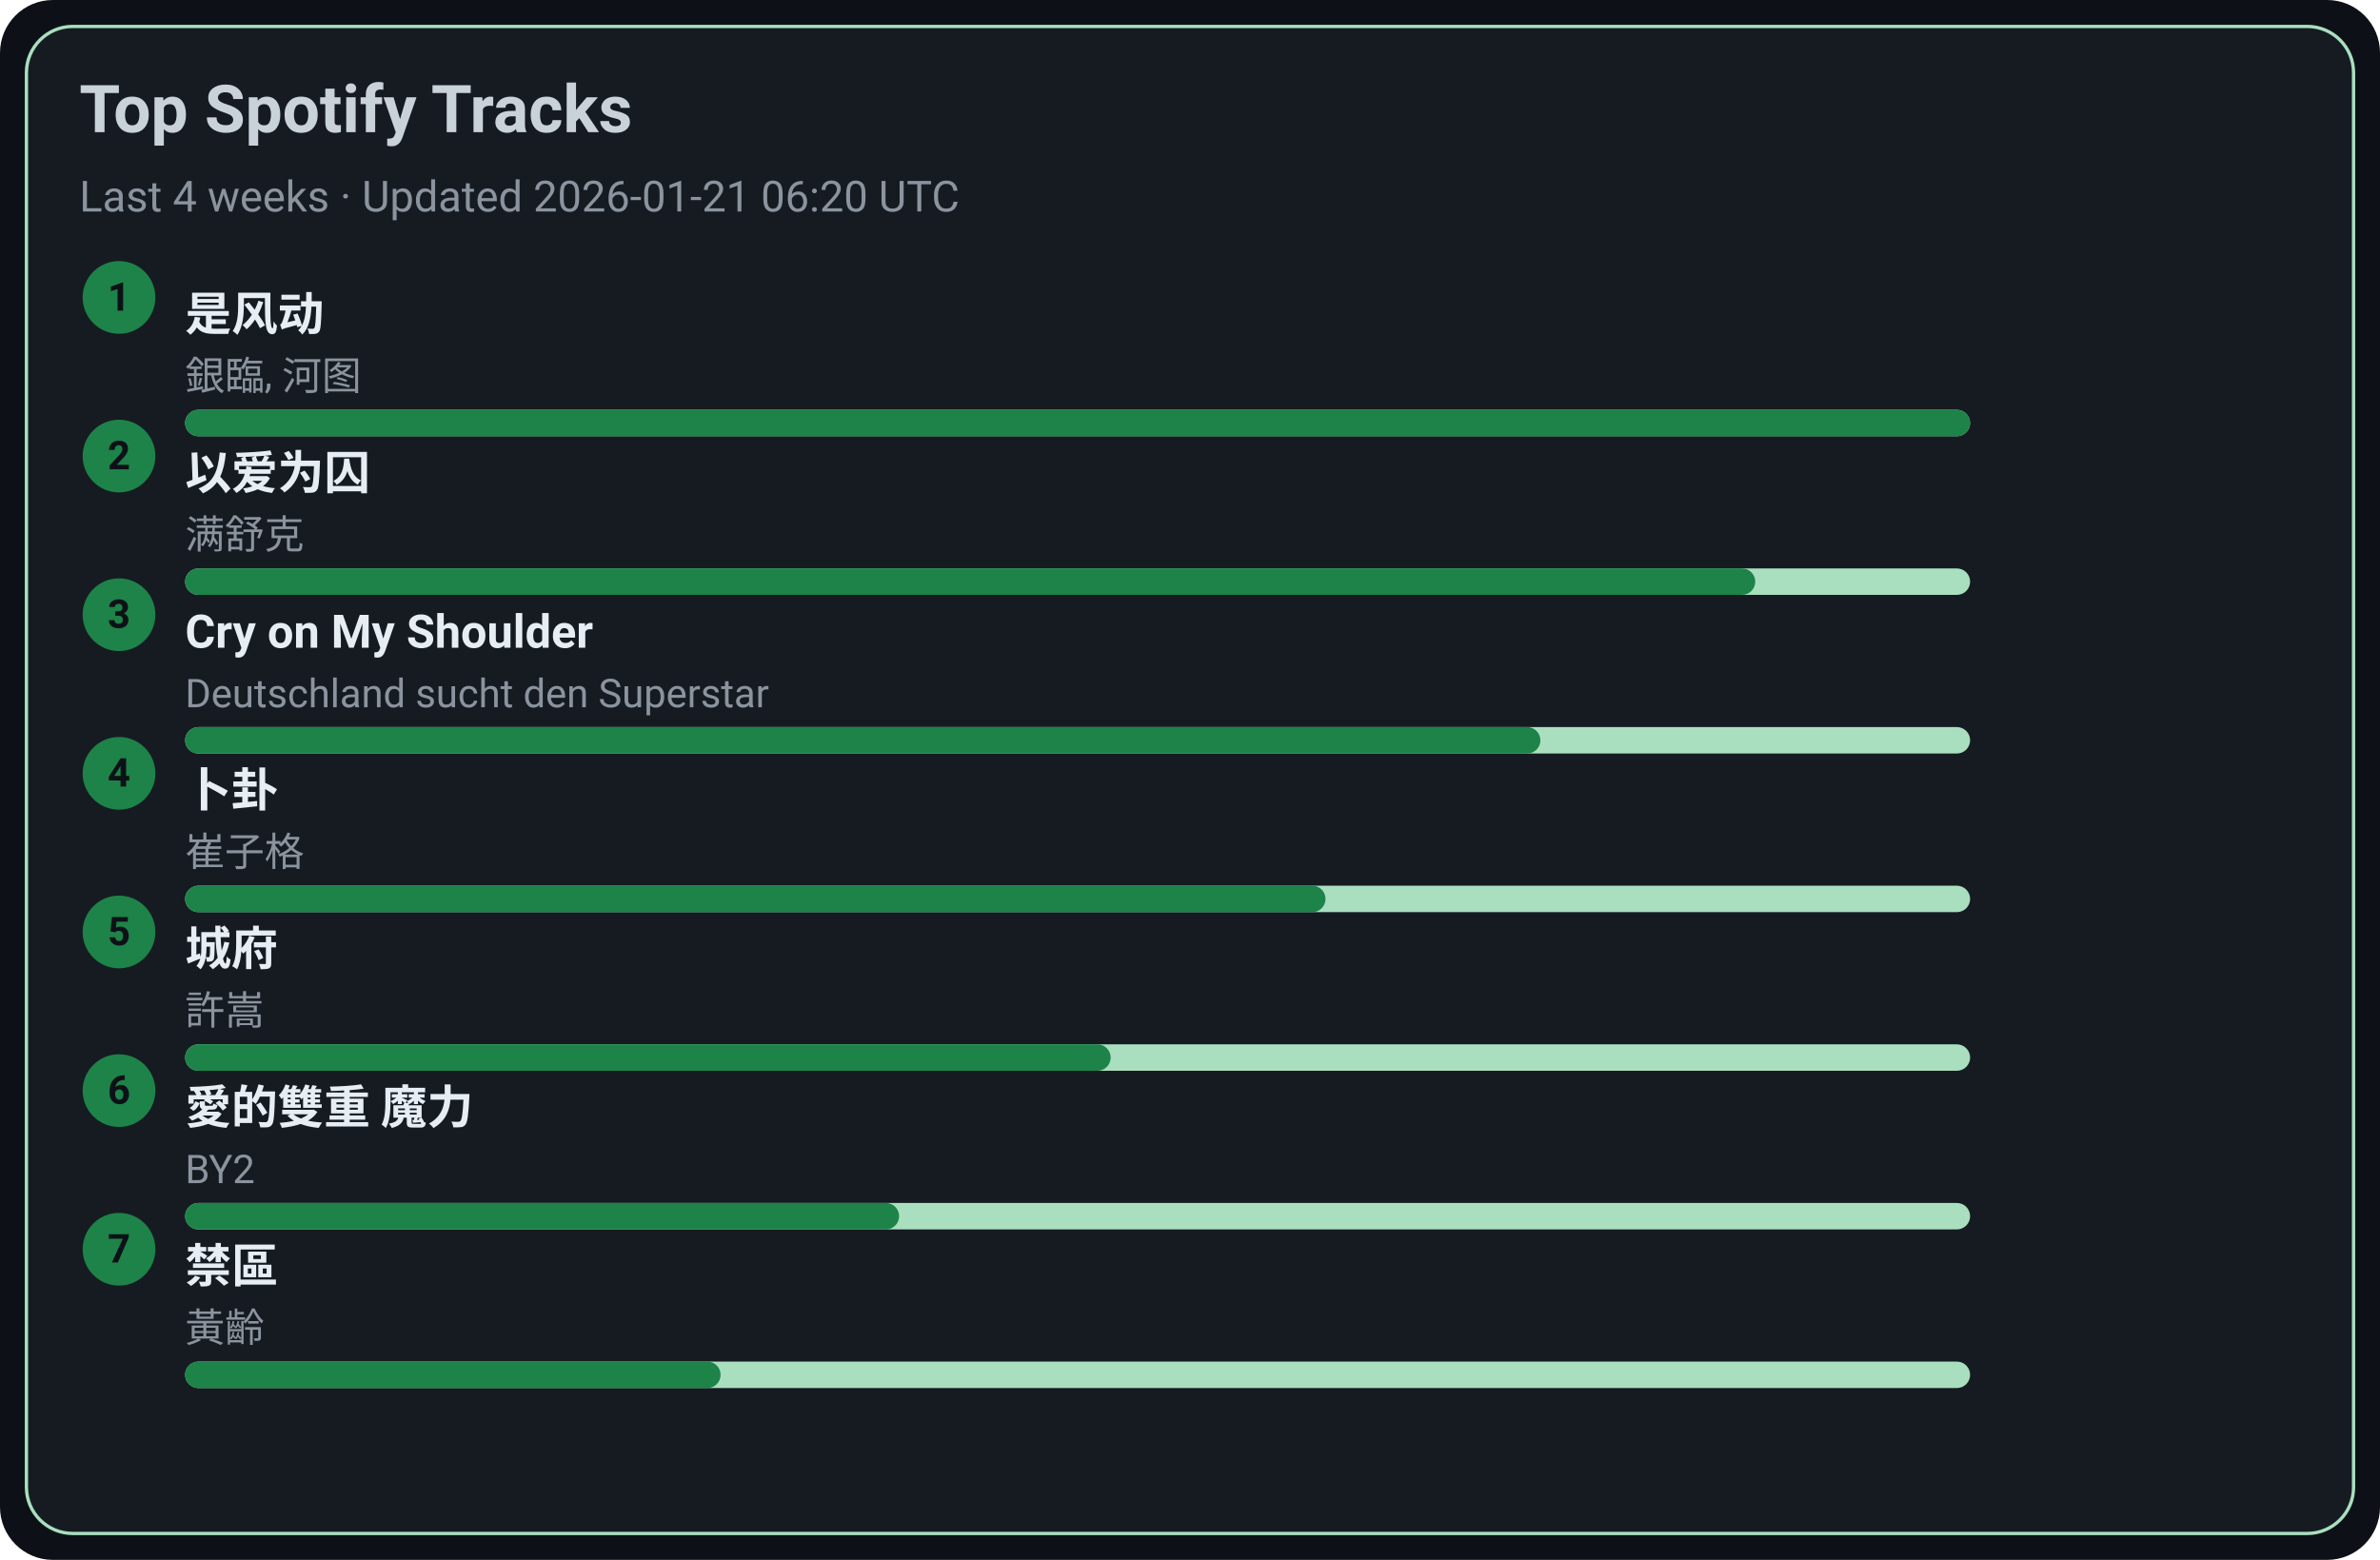
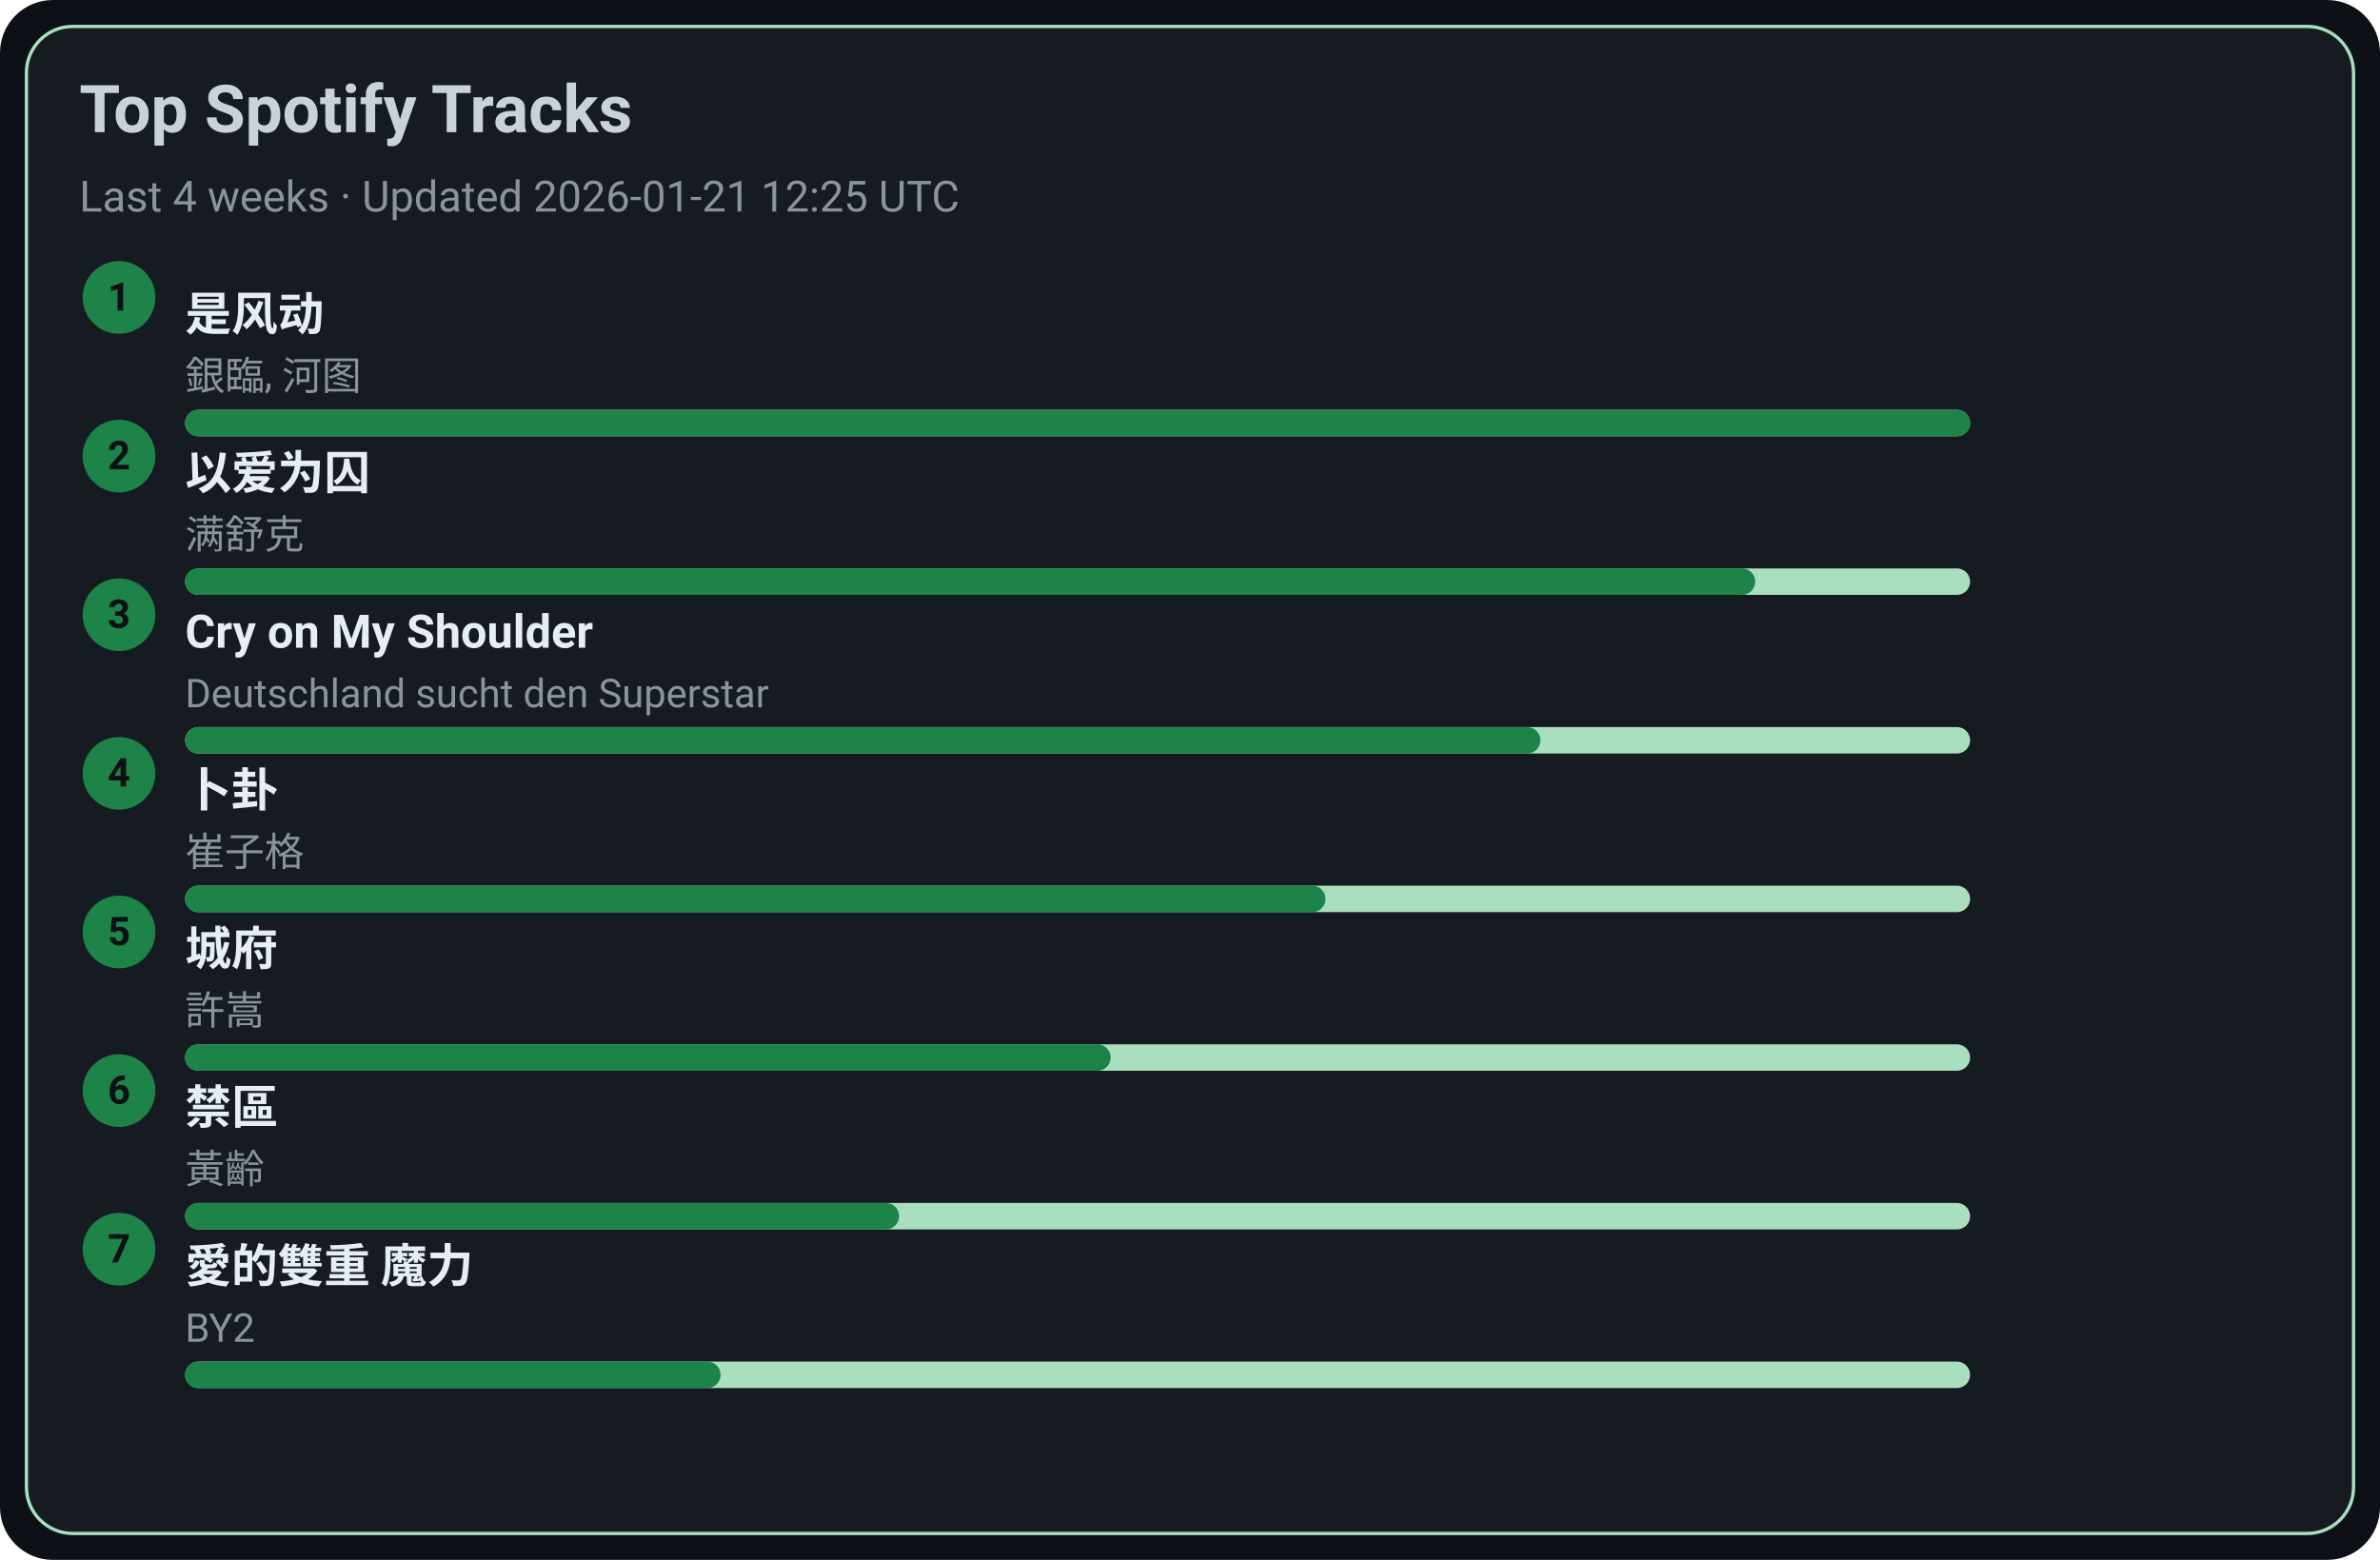
<svg xmlns="http://www.w3.org/2000/svg" width="720" height="472" viewBox="0 0 720 472">
  <style>text{font-family:-apple-system,BlinkMacSystemFont,Segoe UI,Roboto,Ubuntu,Helvetica Neue,Arial,Noto Sans,sans-serif}</style>
  <rect width="720" height="472" rx="16" fill="#0d1117" />
  <rect x="8" y="8" width="704" height="456" rx="14" fill="#161b22" stroke="#A9DFBF" />
  <text x="24" y="40" font-size="20" fill="#c9d1d9" font-weight="600">Top Spotify Tracks</text>
-   <text x="24" y="64" font-size="13" fill="#8b949e">Last 4 weeks · Updated 2026-01-21 06:20 UTC</text>
+   <text x="24" y="64" font-size="13" fill="#8b949e">Last 4 weeks · Updated 2026-01-21 12:25 UTC</text>
  <circle cx="36" cy="90" r="11" fill="#1D8348" />
  <text x="36" y="94" text-anchor="middle" font-size="12" fill="#0d1117" font-weight="700">1</text>
  <a href="https://open.spotify.com/track/3lePQ8c4jq7bTePsXEmslh" target="_blank" rel="noopener noreferrer">
    <text x="56" y="100" font-size="14" fill="#e6edf3" font-weight="600">是风动</text>
  </a>
  <text x="56" y="118" font-size="12" fill="#8b949e">銀臨, 河图</text>
  <rect x="56" y="124" width="540" height="8" rx="4" fill="#A9DFBF" />
  <rect x="56" y="124" width="540" height="8" rx="4" fill="#1D8348" />
  <circle cx="36" cy="138" r="11" fill="#1D8348" />
  <text x="36" y="142" text-anchor="middle" font-size="12" fill="#0d1117" font-weight="700">2</text>
  <a href="https://open.spotify.com/track/0RW2LEfGQK5BaIho6sSLqf" target="_blank" rel="noopener noreferrer">
    <text x="56" y="148" font-size="14" fill="#e6edf3" font-weight="600">以爱为囚</text>
  </a>
  <text x="56" y="166" font-size="12" fill="#8b949e">满舒克</text>
  <rect x="56" y="172" width="540" height="8" rx="4" fill="#A9DFBF" />
  <rect x="56" y="172" width="475" height="8" rx="4" fill="#1D8348" />
  <circle cx="36" cy="186" r="11" fill="#1D8348" />
  <text x="36" y="190" text-anchor="middle" font-size="12" fill="#0d1117" font-weight="700">3</text>
  <a href="https://open.spotify.com/track/6usmG2MoD0C0Lc2pNgCVWV" target="_blank" rel="noopener noreferrer">
    <text x="56" y="196" font-size="14" fill="#e6edf3" font-weight="600">Cry on My Shoulder</text>
  </a>
  <text x="56" y="214" font-size="12" fill="#8b949e">Deutschland sucht den Superstar</text>
  <rect x="56" y="220" width="540" height="8" rx="4" fill="#A9DFBF" />
  <rect x="56" y="220" width="410" height="8" rx="4" fill="#1D8348" />
  <circle cx="36" cy="234" r="11" fill="#1D8348" />
  <text x="36" y="238" text-anchor="middle" font-size="12" fill="#0d1117" font-weight="700">4</text>
  <a href="https://open.spotify.com/track/4ToeYifpQaikbYa7krOD6s" target="_blank" rel="noopener noreferrer">
    <text x="56" y="244" font-size="14" fill="#e6edf3" font-weight="600">卜卦</text>
  </a>
  <text x="56" y="262" font-size="12" fill="#8b949e">崔子格</text>
  <rect x="56" y="268" width="540" height="8" rx="4" fill="#A9DFBF" />
  <rect x="56" y="268" width="345" height="8" rx="4" fill="#1D8348" />
  <circle cx="36" cy="282" r="11" fill="#1D8348" />
  <text x="36" y="286" text-anchor="middle" font-size="12" fill="#0d1117" font-weight="700">5</text>
  <a href="https://open.spotify.com/track/4AmlSf7hye0QVpnHCcEoEw" target="_blank" rel="noopener noreferrer">
    <text x="56" y="292" font-size="14" fill="#e6edf3" font-weight="600">城府</text>
  </a>
  <text x="56" y="310" font-size="12" fill="#8b949e">許嵩</text>
  <rect x="56" y="316" width="540" height="8" rx="4" fill="#A9DFBF" />
  <rect x="56" y="316" width="280" height="8" rx="4" fill="#1D8348" />
  <circle cx="36" cy="330" r="11" fill="#1D8348" />
  <text x="36" y="334" text-anchor="middle" font-size="12" fill="#0d1117" font-weight="700">6</text>
-   <a href="https://open.spotify.com/track/0yYmS4k3R0TTdDhvOBxRVp" target="_blank" rel="noopener noreferrer">
-     <text x="56" y="340" font-size="14" fill="#e6edf3" font-weight="600">愛的雙重 魔力</text>
+   <a href="https://open.spotify.com/track/5HAMeMgu9hGL5a8ZwNz6cp" target="_blank" rel="noopener noreferrer">
+     <text x="56" y="340" font-size="14" fill="#e6edf3" font-weight="600">禁區</text>
  </a>
-   <text x="56" y="358" font-size="12" fill="#8b949e">BY2</text>
+   <text x="56" y="358" font-size="12" fill="#8b949e">黃齡</text>
  <rect x="56" y="364" width="540" height="8" rx="4" fill="#A9DFBF" />
  <rect x="56" y="364" width="216" height="8" rx="4" fill="#1D8348" />
  <circle cx="36" cy="378" r="11" fill="#1D8348" />
  <text x="36" y="382" text-anchor="middle" font-size="12" fill="#0d1117" font-weight="700">7</text>
-   <a href="https://open.spotify.com/track/5HAMeMgu9hGL5a8ZwNz6cp" target="_blank" rel="noopener noreferrer">
-     <text x="56" y="388" font-size="14" fill="#e6edf3" font-weight="600">禁區</text>
+   <a href="https://open.spotify.com/track/0yYmS4k3R0TTdDhvOBxRVp" target="_blank" rel="noopener noreferrer">
+     <text x="56" y="388" font-size="14" fill="#e6edf3" font-weight="600">愛的雙重 魔力</text>
  </a>
-   <text x="56" y="406" font-size="12" fill="#8b949e">黃齡</text>
+   <text x="56" y="406" font-size="12" fill="#8b949e">BY2</text>
  <rect x="56" y="412" width="540" height="8" rx="4" fill="#A9DFBF" />
  <rect x="56" y="412" width="162" height="8" rx="4" fill="#1D8348" />
</svg>
